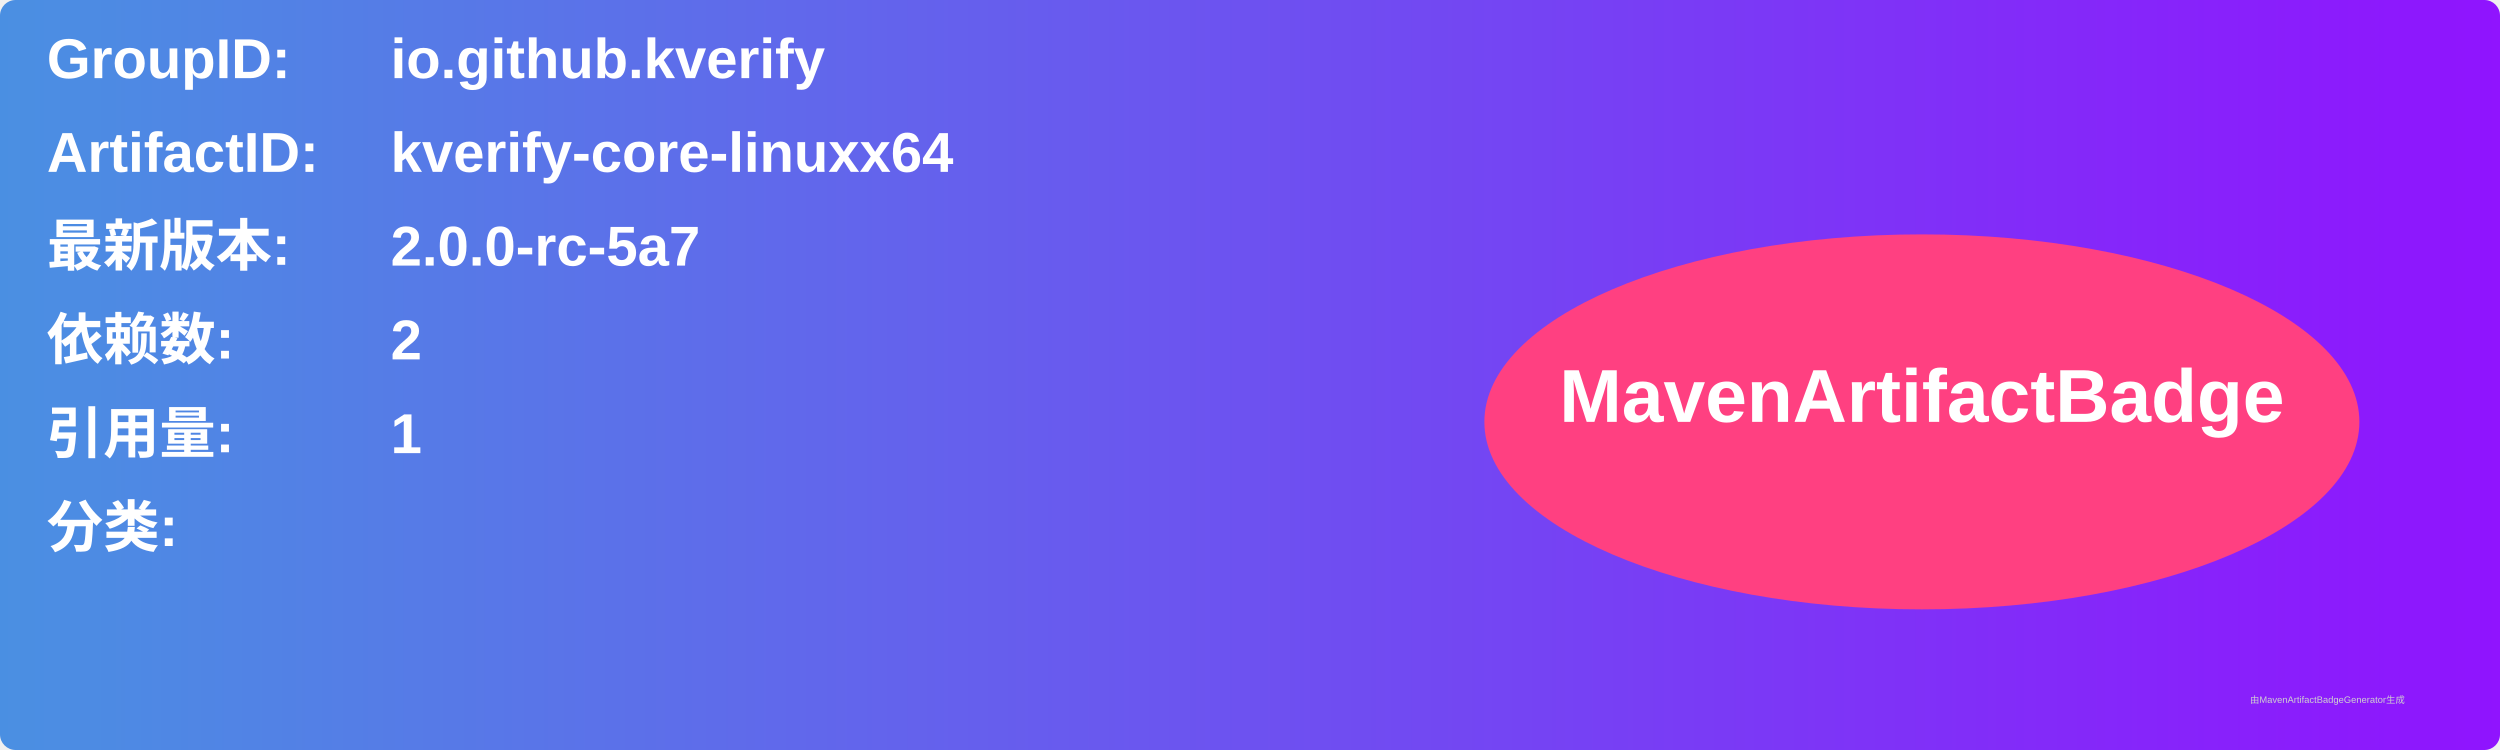
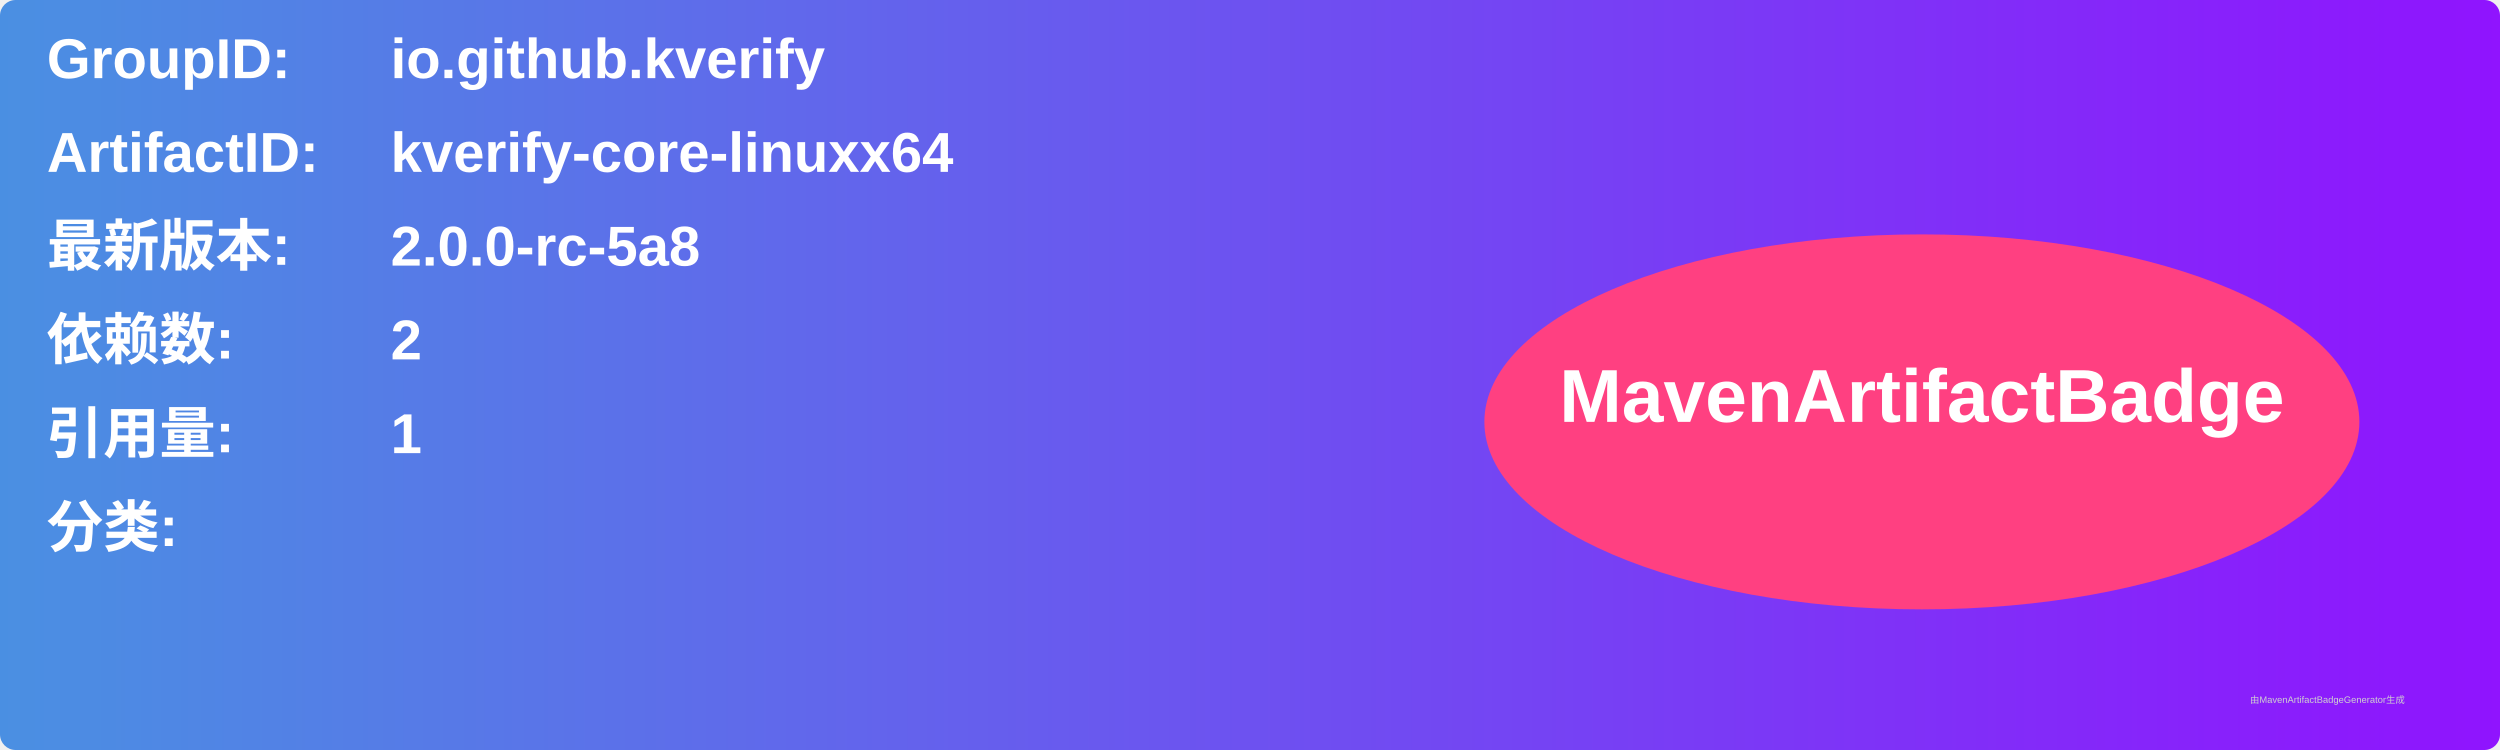
<svg xmlns="http://www.w3.org/2000/svg" width="800" height="240" viewBox="0 0 800 240">
  <linearGradient id="grad" x1="0%" y1="0%" x2="100%" y2="0%">
    <stop offset="0%" stop-color="#4a90e2" />
    <stop offset="100%" stop-color="#9013fe" />
  </linearGradient>
  <rect width="100%" height="100%" rx="5" ry="5" fill="url(#grad)" />
  <g transform="translate(15, 15)">
    <text x="0" y="10" font-family="Arial" font-size="18" fill="white" font-weight="bold" width="260">GroupID:</text>
    <text x="110" y="10" font-family="Arial" font-size="18" fill="white" font-weight="bold" width="460">io.github.kverify</text>
    <text x="0" y="40" font-family="Arial" font-size="18" fill="white" font-weight="bold" width="260">ArtifactID:</text>
    <text x="110" y="40" font-family="Arial" font-size="18" fill="white" font-weight="bold" width="460">kverify-core-linuxx64</text>
    <text x="0" y="70" font-family="Arial" font-size="18" fill="white" font-weight="bold">最新版本:</text>
    <text x="110" y="70" font-family="Arial" font-size="18" fill="white" font-weight="bold">
-       <tspan font-weight="bold">2.0.0-rc-5a7</tspan>
+       <tspan font-weight="bold">2.0.0-rc-5a8</tspan>
    </text>
    <text x="0" y="100" font-family="Arial" font-size="18" fill="white" font-weight="bold">依赖数: </text>
    <text x="110" y="100" font-family="Arial" font-size="18" fill="white">
      <tspan font-weight="bold">2</tspan>
    </text>
    <text x="0" y="130" font-family="Arial" font-size="18" fill="white" font-weight="bold">引用量: </text>
    <text x="110" y="130" font-family="Arial" font-size="18" fill="white">
      <tspan font-weight="bold">1</tspan>
    </text>
    <text x="0" y="160" font-family="Arial" font-size="18" fill="white" font-weight="bold">分类:</text>
    <text x="10" y="190" font-family="Arial" font-size="10" fill="white">
      <tspan font-weight="bold" />
    </text>
    <ellipse cx="600" cy="120" rx="140" ry="60" fill="#ff4081" />
    <text x="600" y="120" text-anchor="middle" font-family="Arial" font-size="24" fill="white" font-weight="bold">MavenArtifactBadge</text>
  </g>
  <text x="720" y="225" font-family="Arial" font-size="3" fill="#d0d0d0">由MavenArtifactBadgeGenerator生成</text>
</svg>
